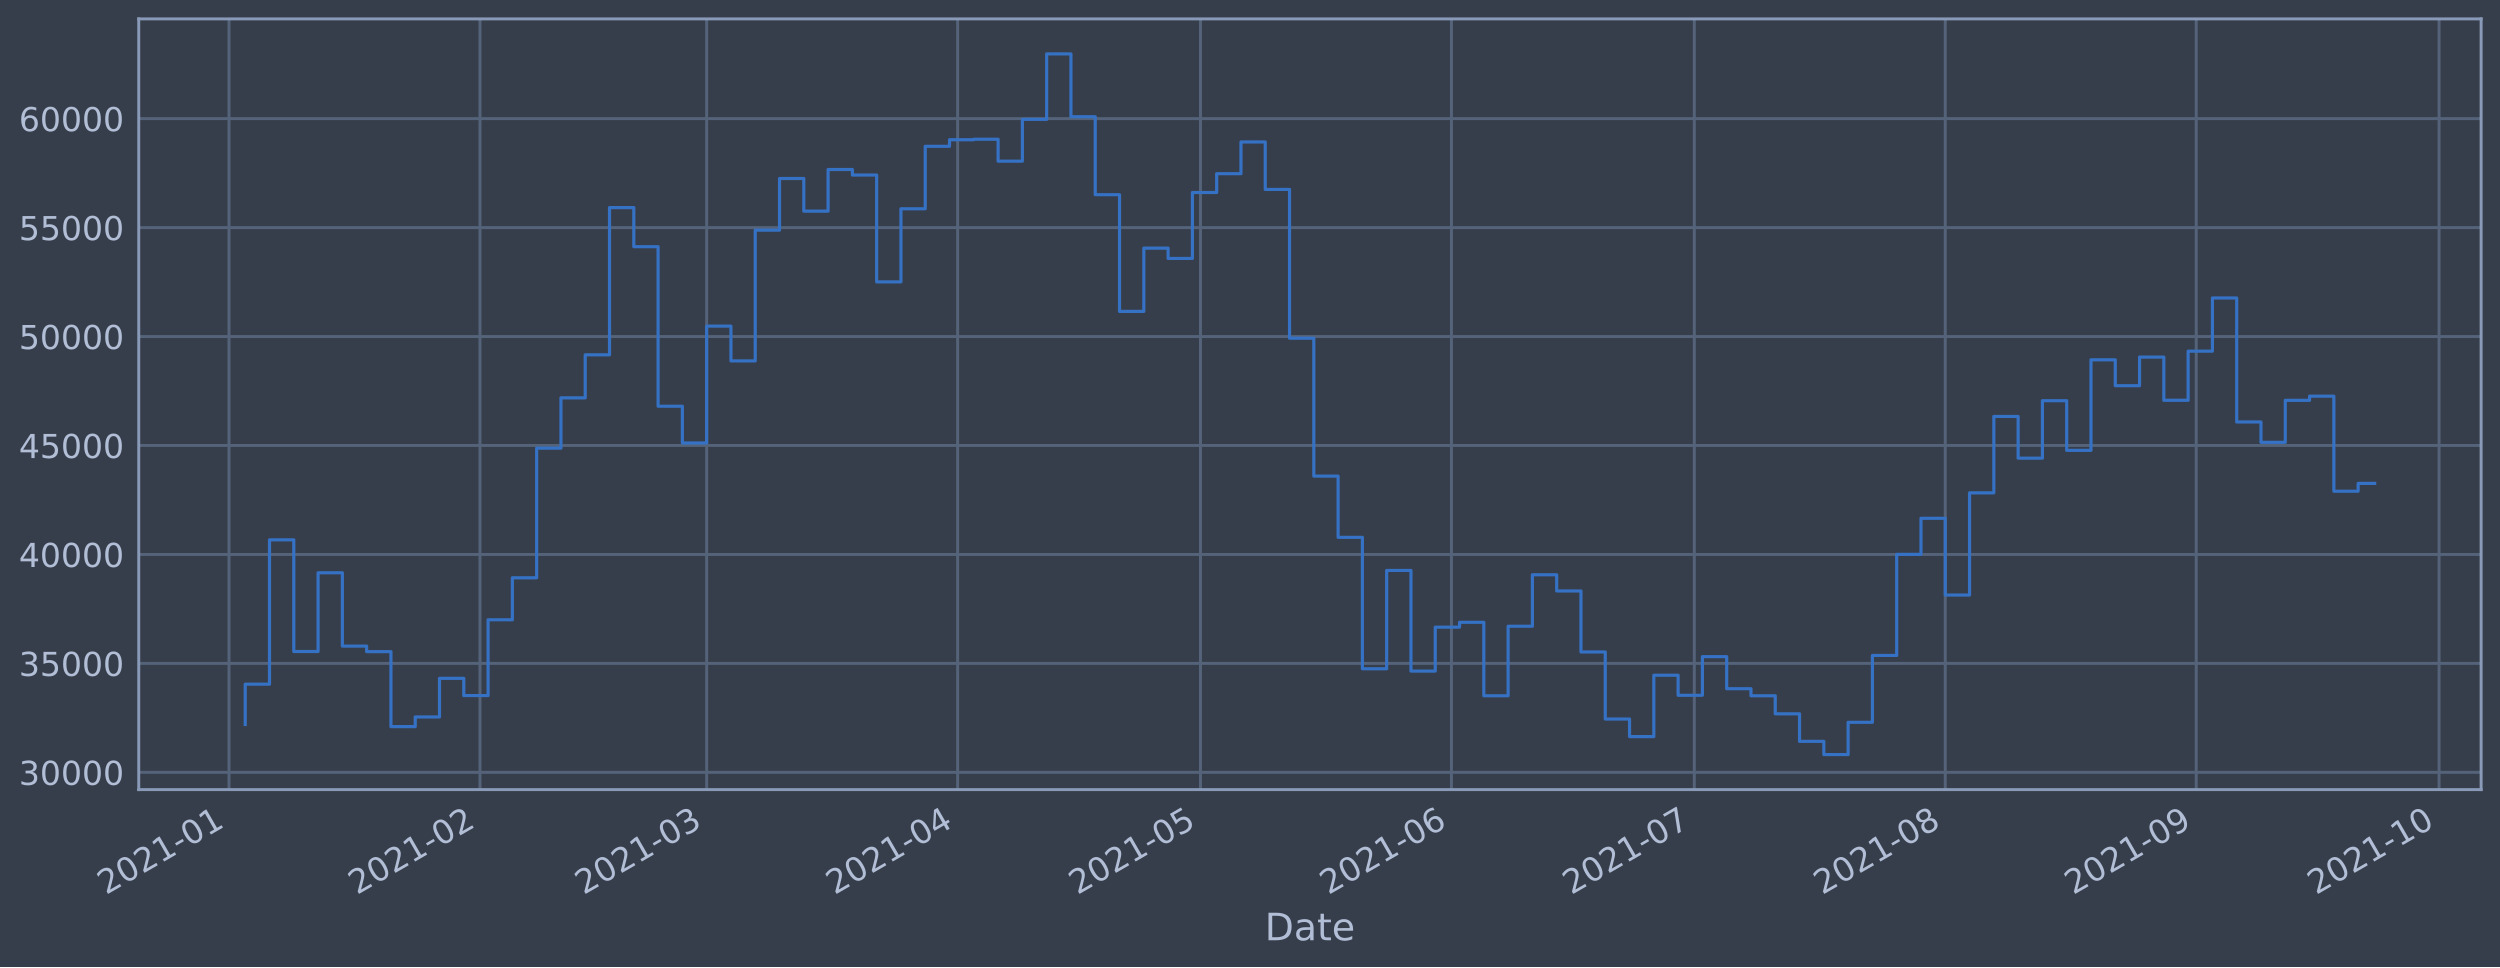
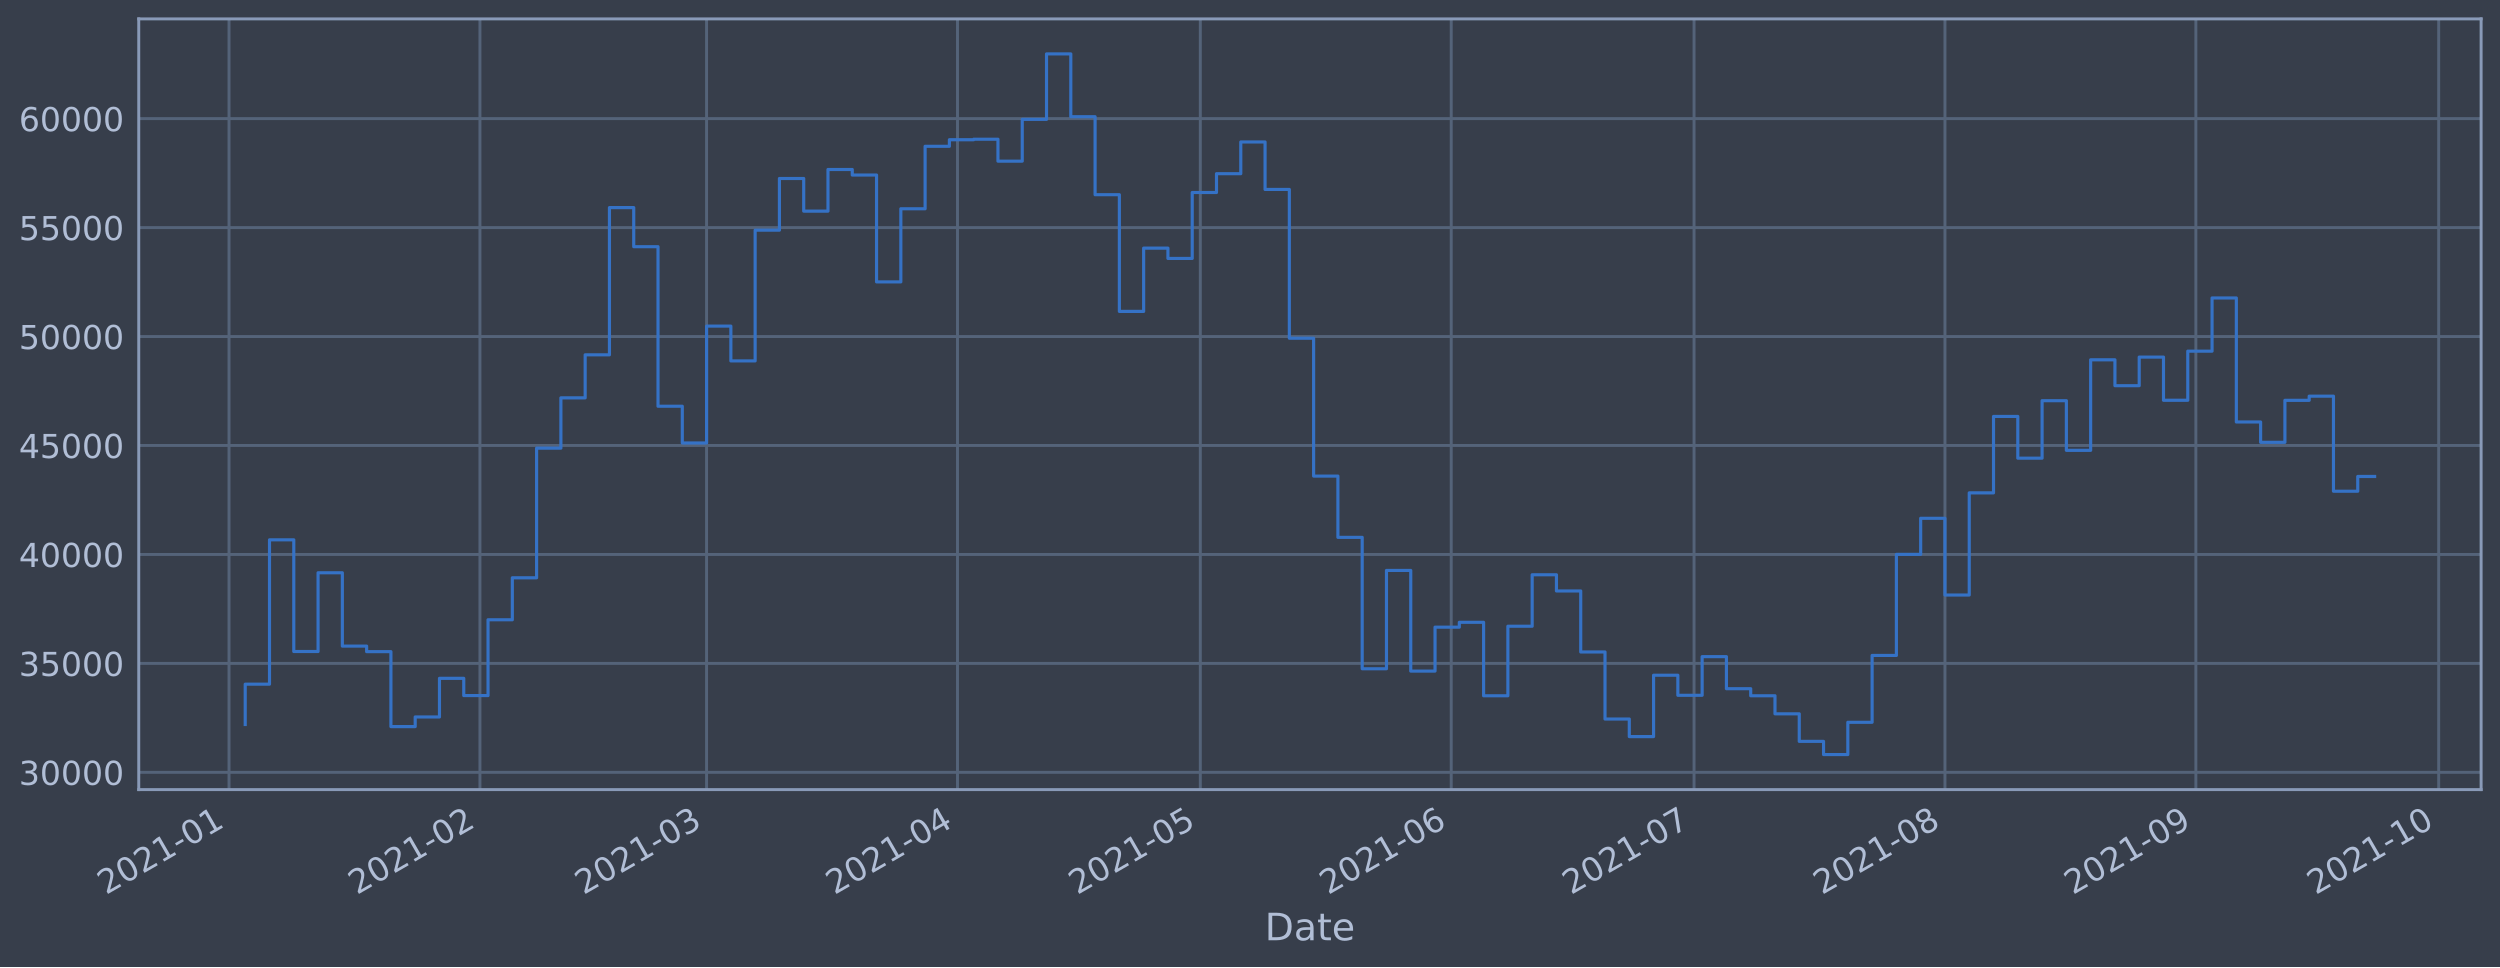
<svg xmlns="http://www.w3.org/2000/svg" xmlns:xlink="http://www.w3.org/1999/xlink" height="368.58pt" version="1.1" viewBox="0 0 952.884 368.58" width="952.884pt">
  <defs>
    <style type="text/css">*{stroke-linecap:butt;stroke-linejoin:round;}</style>
  </defs>
  <g id="figure_1">
    <g id="patch_1">
      <path d="M 0 368.58  L 952.884 368.58  L 952.884 0  L 0 0  z " style="fill:#373e4b;" />
    </g>
    <g id="axes_1">
      <g id="patch_2">
        <path d="M 52.884 300.96  L 945.684 300.96  L 945.684 7.2  L 52.884 7.2  z " style="fill:#373e4b;" />
      </g>
      <g id="matplotlib.axis_1">
        <g id="xtick_1">
          <g id="line2d_1">
-             <path clip-path="url(#p25bf4199bd)" d="M 87.294 300.96  L 87.294 7.2  " style="fill:none;stroke:#546379;stroke-linecap:square;stroke-width:1.12;" />
+             <path clip-path="url(#pa6903be7e2)" d="M 87.295 300.96  L 87.295 7.2  " style="fill:none;stroke:#546379;stroke-linecap:square;stroke-width:1.12;" />
          </g>
          <g id="line2d_2" />
          <g id="text_1">
-             <g style="fill:#b1bed6;" transform="translate(40.39107 341.1745)rotate(-30)scale(0.126 -0.126)">
+             <g style="fill:#b1bed6;" transform="translate(40.39219 341.1745)rotate(-30)scale(0.126 -0.126)">
              <defs>
                <path d="M 1228 531  L 3431 531  L 3431 0  L 469 0  L 469 531  Q 828 903 1448 1529  Q 2069 2156 2228 2338  Q 2531 2678 2651 2914  Q 2772 3150 2772 3378  Q 2772 3750 2511 3984  Q 2250 4219 1831 4219  Q 1534 4219 1204 4116  Q 875 4013 500 3803  L 500 4441  Q 881 4594 1212 4672  Q 1544 4750 1819 4750  Q 2544 4750 2975 4387  Q 3406 4025 3406 3419  Q 3406 3131 3298 2873  Q 3191 2616 2906 2266  Q 2828 2175 2409 1742  Q 1991 1309 1228 531  z " id="DejaVuSans-32" transform="scale(0.015625)" />
                <path d="M 2034 4250  Q 1547 4250 1301 3770  Q 1056 3291 1056 2328  Q 1056 1369 1301 889  Q 1547 409 2034 409  Q 2525 409 2770 889  Q 3016 1369 3016 2328  Q 3016 3291 2770 3770  Q 2525 4250 2034 4250  z M 2034 4750  Q 2819 4750 3233 4129  Q 3647 3509 3647 2328  Q 3647 1150 3233 529  Q 2819 -91 2034 -91  Q 1250 -91 836 529  Q 422 1150 422 2328  Q 422 3509 836 4129  Q 1250 4750 2034 4750  z " id="DejaVuSans-30" transform="scale(0.015625)" />
                <path d="M 794 531  L 1825 531  L 1825 4091  L 703 3866  L 703 4441  L 1819 4666  L 2450 4666  L 2450 531  L 3481 531  L 3481 0  L 794 0  L 794 531  z " id="DejaVuSans-31" transform="scale(0.015625)" />
                <path d="M 313 2009  L 1997 2009  L 1997 1497  L 313 1497  L 313 2009  z " id="DejaVuSans-2d" transform="scale(0.015625)" />
              </defs>
              <use xlink:href="#DejaVuSans-32" />
              <use x="63.623" xlink:href="#DejaVuSans-30" />
              <use x="127.246" xlink:href="#DejaVuSans-32" />
              <use x="190.869" xlink:href="#DejaVuSans-31" />
              <use x="254.492" xlink:href="#DejaVuSans-2d" />
              <use x="290.576" xlink:href="#DejaVuSans-30" />
              <use x="354.199" xlink:href="#DejaVuSans-31" />
            </g>
          </g>
        </g>
        <g id="xtick_2">
          <g id="line2d_3">
-             <path clip-path="url(#p25bf4199bd)" d="M 182.948 300.96  L 182.948 7.2  " style="fill:none;stroke:#546379;stroke-linecap:square;stroke-width:1.12;" />
+             <path clip-path="url(#pa6903be7e2)" d="M 182.932 300.96  L 182.932 7.2  " style="fill:none;stroke:#546379;stroke-linecap:square;stroke-width:1.12;" />
          </g>
          <g id="line2d_4" />
          <g id="text_2">
-             <g style="fill:#b1bed6;" transform="translate(136.0451 341.1745)rotate(-30)scale(0.126 -0.126)">
+             <g style="fill:#b1bed6;" transform="translate(136.0288 341.1745)rotate(-30)scale(0.126 -0.126)">
              <use xlink:href="#DejaVuSans-32" />
              <use x="63.623" xlink:href="#DejaVuSans-30" />
              <use x="127.246" xlink:href="#DejaVuSans-32" />
              <use x="190.869" xlink:href="#DejaVuSans-31" />
              <use x="254.492" xlink:href="#DejaVuSans-2d" />
              <use x="290.576" xlink:href="#DejaVuSans-30" />
              <use x="354.199" xlink:href="#DejaVuSans-32" />
            </g>
          </g>
        </g>
        <g id="xtick_3">
          <g id="line2d_5">
-             <path clip-path="url(#p25bf4199bd)" d="M 269.346 300.96  L 269.346 7.2  " style="fill:none;stroke:#546379;stroke-linecap:square;stroke-width:1.12;" />
+             <path clip-path="url(#pa6903be7e2)" d="M 269.314 300.96  L 269.314 7.2  " style="fill:none;stroke:#546379;stroke-linecap:square;stroke-width:1.12;" />
          </g>
          <g id="line2d_6" />
          <g id="text_3">
-             <g style="fill:#b1bed6;" transform="translate(222.4423 341.1745)rotate(-30)scale(0.126 -0.126)">
+             <g style="fill:#b1bed6;" transform="translate(222.4102 341.1745)rotate(-30)scale(0.126 -0.126)">
              <defs>
                <path d="M 2597 2516  Q 3050 2419 3304 2112  Q 3559 1806 3559 1356  Q 3559 666 3084 287  Q 2609 -91 1734 -91  Q 1441 -91 1130 -33  Q 819 25 488 141  L 488 750  Q 750 597 1062 519  Q 1375 441 1716 441  Q 2309 441 2620 675  Q 2931 909 2931 1356  Q 2931 1769 2642 2001  Q 2353 2234 1838 2234  L 1294 2234  L 1294 2753  L 1863 2753  Q 2328 2753 2575 2939  Q 2822 3125 2822 3475  Q 2822 3834 2567 4026  Q 2313 4219 1838 4219  Q 1578 4219 1281 4162  Q 984 4106 628 3988  L 628 4550  Q 988 4650 1302 4700  Q 1616 4750 1894 4750  Q 2613 4750 3031 4423  Q 3450 4097 3450 3541  Q 3450 3153 3228 2886  Q 3006 2619 2597 2516  z " id="DejaVuSans-33" transform="scale(0.015625)" />
              </defs>
              <use xlink:href="#DejaVuSans-32" />
              <use x="63.623" xlink:href="#DejaVuSans-30" />
              <use x="127.246" xlink:href="#DejaVuSans-32" />
              <use x="190.869" xlink:href="#DejaVuSans-31" />
              <use x="254.492" xlink:href="#DejaVuSans-2d" />
              <use x="290.576" xlink:href="#DejaVuSans-30" />
              <use x="354.199" xlink:href="#DejaVuSans-33" />
            </g>
          </g>
        </g>
        <g id="xtick_4">
          <g id="line2d_7">
-             <path clip-path="url(#p25bf4199bd)" d="M 365 300.96  L 365 7.2  " style="fill:none;stroke:#546379;stroke-linecap:square;stroke-width:1.12;" />
+             <path clip-path="url(#pa6903be7e2)" d="M 364.95 300.96  L 364.95 7.2  " style="fill:none;stroke:#546379;stroke-linecap:square;stroke-width:1.12;" />
          </g>
          <g id="line2d_8" />
          <g id="text_4">
-             <g style="fill:#b1bed6;" transform="translate(318.0963 341.1745)rotate(-30)scale(0.126 -0.126)">
+             <g style="fill:#b1bed6;" transform="translate(318.0468 341.1745)rotate(-30)scale(0.126 -0.126)">
              <defs>
                <path d="M 2419 4116  L 825 1625  L 2419 1625  L 2419 4116  z M 2253 4666  L 3047 4666  L 3047 1625  L 3713 1625  L 3713 1100  L 3047 1100  L 3047 0  L 2419 0  L 2419 1100  L 313 1100  L 313 1709  L 2253 4666  z " id="DejaVuSans-34" transform="scale(0.015625)" />
              </defs>
              <use xlink:href="#DejaVuSans-32" />
              <use x="63.623" xlink:href="#DejaVuSans-30" />
              <use x="127.246" xlink:href="#DejaVuSans-32" />
              <use x="190.869" xlink:href="#DejaVuSans-31" />
              <use x="254.492" xlink:href="#DejaVuSans-2d" />
              <use x="290.576" xlink:href="#DejaVuSans-30" />
              <use x="354.199" xlink:href="#DejaVuSans-34" />
            </g>
          </g>
        </g>
        <g id="xtick_5">
          <g id="line2d_9">
-             <path clip-path="url(#p25bf4199bd)" d="M 457.568 300.96  L 457.568 7.2  " style="fill:none;stroke:#546379;stroke-linecap:square;stroke-width:1.12;" />
+             <path clip-path="url(#pa6903be7e2)" d="M 457.502 300.96  L 457.502 7.2  " style="fill:none;stroke:#546379;stroke-linecap:square;stroke-width:1.12;" />
          </g>
          <g id="line2d_10" />
          <g id="text_5">
-             <g style="fill:#b1bed6;" transform="translate(410.6647 341.1745)rotate(-30)scale(0.126 -0.126)">
+             <g style="fill:#b1bed6;" transform="translate(410.5984 341.1745)rotate(-30)scale(0.126 -0.126)">
              <defs>
                <path d="M 691 4666  L 3169 4666  L 3169 4134  L 1269 4134  L 1269 2991  Q 1406 3038 1543 3061  Q 1681 3084 1819 3084  Q 2600 3084 3056 2656  Q 3513 2228 3513 1497  Q 3513 744 3044 326  Q 2575 -91 1722 -91  Q 1428 -91 1123 -41  Q 819 9 494 109  L 494 744  Q 775 591 1075 516  Q 1375 441 1709 441  Q 2250 441 2565 725  Q 2881 1009 2881 1497  Q 2881 1984 2565 2268  Q 2250 2553 1709 2553  Q 1456 2553 1204 2497  Q 953 2441 691 2322  L 691 4666  z " id="DejaVuSans-35" transform="scale(0.015625)" />
              </defs>
              <use xlink:href="#DejaVuSans-32" />
              <use x="63.623" xlink:href="#DejaVuSans-30" />
              <use x="127.246" xlink:href="#DejaVuSans-32" />
              <use x="190.869" xlink:href="#DejaVuSans-31" />
              <use x="254.492" xlink:href="#DejaVuSans-2d" />
              <use x="290.576" xlink:href="#DejaVuSans-30" />
              <use x="354.199" xlink:href="#DejaVuSans-35" />
            </g>
          </g>
        </g>
        <g id="xtick_6">
          <g id="line2d_11">
-             <path clip-path="url(#p25bf4199bd)" d="M 553.222 300.96  L 553.222 7.2  " style="fill:none;stroke:#546379;stroke-linecap:square;stroke-width:1.12;" />
+             <path clip-path="url(#pa6903be7e2)" d="M 553.138 300.96  L 553.138 7.2  " style="fill:none;stroke:#546379;stroke-linecap:square;stroke-width:1.12;" />
          </g>
          <g id="line2d_12" />
          <g id="text_6">
-             <g style="fill:#b1bed6;" transform="translate(506.3187 341.1745)rotate(-30)scale(0.126 -0.126)">
+             <g style="fill:#b1bed6;" transform="translate(506.235 341.1745)rotate(-30)scale(0.126 -0.126)">
              <defs>
                <path d="M 2113 2584  Q 1688 2584 1439 2293  Q 1191 2003 1191 1497  Q 1191 994 1439 701  Q 1688 409 2113 409  Q 2538 409 2786 701  Q 3034 994 3034 1497  Q 3034 2003 2786 2293  Q 2538 2584 2113 2584  z M 3366 4563  L 3366 3988  Q 3128 4100 2886 4159  Q 2644 4219 2406 4219  Q 1781 4219 1451 3797  Q 1122 3375 1075 2522  Q 1259 2794 1537 2939  Q 1816 3084 2150 3084  Q 2853 3084 3261 2657  Q 3669 2231 3669 1497  Q 3669 778 3244 343  Q 2819 -91 2113 -91  Q 1303 -91 875 529  Q 447 1150 447 2328  Q 447 3434 972 4092  Q 1497 4750 2381 4750  Q 2619 4750 2861 4703  Q 3103 4656 3366 4563  z " id="DejaVuSans-36" transform="scale(0.015625)" />
              </defs>
              <use xlink:href="#DejaVuSans-32" />
              <use x="63.623" xlink:href="#DejaVuSans-30" />
              <use x="127.246" xlink:href="#DejaVuSans-32" />
              <use x="190.869" xlink:href="#DejaVuSans-31" />
              <use x="254.492" xlink:href="#DejaVuSans-2d" />
              <use x="290.576" xlink:href="#DejaVuSans-30" />
              <use x="354.199" xlink:href="#DejaVuSans-36" />
            </g>
          </g>
        </g>
        <g id="xtick_7">
          <g id="line2d_13">
-             <path clip-path="url(#p25bf4199bd)" d="M 645.79 300.96  L 645.79 7.2  " style="fill:none;stroke:#546379;stroke-linecap:square;stroke-width:1.12;" />
+             <path clip-path="url(#pa6903be7e2)" d="M 645.69 300.96  L 645.69 7.2  " style="fill:none;stroke:#546379;stroke-linecap:square;stroke-width:1.12;" />
          </g>
          <g id="line2d_14" />
          <g id="text_7">
-             <g style="fill:#b1bed6;" transform="translate(598.8871 341.1745)rotate(-30)scale(0.126 -0.126)">
+             <g style="fill:#b1bed6;" transform="translate(598.7865 341.1745)rotate(-30)scale(0.126 -0.126)">
              <defs>
                <path d="M 525 4666  L 3525 4666  L 3525 4397  L 1831 0  L 1172 0  L 2766 4134  L 525 4134  L 525 4666  z " id="DejaVuSans-37" transform="scale(0.015625)" />
              </defs>
              <use xlink:href="#DejaVuSans-32" />
              <use x="63.623" xlink:href="#DejaVuSans-30" />
              <use x="127.246" xlink:href="#DejaVuSans-32" />
              <use x="190.869" xlink:href="#DejaVuSans-31" />
              <use x="254.492" xlink:href="#DejaVuSans-2d" />
              <use x="290.576" xlink:href="#DejaVuSans-30" />
              <use x="354.199" xlink:href="#DejaVuSans-37" />
            </g>
          </g>
        </g>
        <g id="xtick_8">
          <g id="line2d_15">
-             <path clip-path="url(#p25bf4199bd)" d="M 741.444 300.96  L 741.444 7.2  " style="fill:none;stroke:#546379;stroke-linecap:square;stroke-width:1.12;" />
+             <path clip-path="url(#pa6903be7e2)" d="M 741.326 300.96  L 741.326 7.2  " style="fill:none;stroke:#546379;stroke-linecap:square;stroke-width:1.12;" />
          </g>
          <g id="line2d_16" />
          <g id="text_8">
-             <g style="fill:#b1bed6;" transform="translate(694.5411 341.1745)rotate(-30)scale(0.126 -0.126)">
+             <g style="fill:#b1bed6;" transform="translate(694.4231 341.1745)rotate(-30)scale(0.126 -0.126)">
              <defs>
                <path d="M 2034 2216  Q 1584 2216 1326 1975  Q 1069 1734 1069 1313  Q 1069 891 1326 650  Q 1584 409 2034 409  Q 2484 409 2743 651  Q 3003 894 3003 1313  Q 3003 1734 2745 1975  Q 2488 2216 2034 2216  z M 1403 2484  Q 997 2584 770 2862  Q 544 3141 544 3541  Q 544 4100 942 4425  Q 1341 4750 2034 4750  Q 2731 4750 3128 4425  Q 3525 4100 3525 3541  Q 3525 3141 3298 2862  Q 3072 2584 2669 2484  Q 3125 2378 3379 2068  Q 3634 1759 3634 1313  Q 3634 634 3220 271  Q 2806 -91 2034 -91  Q 1263 -91 848 271  Q 434 634 434 1313  Q 434 1759 690 2068  Q 947 2378 1403 2484  z M 1172 3481  Q 1172 3119 1398 2916  Q 1625 2713 2034 2713  Q 2441 2713 2670 2916  Q 2900 3119 2900 3481  Q 2900 3844 2670 4047  Q 2441 4250 2034 4250  Q 1625 4250 1398 4047  Q 1172 3844 1172 3481  z " id="DejaVuSans-38" transform="scale(0.015625)" />
              </defs>
              <use xlink:href="#DejaVuSans-32" />
              <use x="63.623" xlink:href="#DejaVuSans-30" />
              <use x="127.246" xlink:href="#DejaVuSans-32" />
              <use x="190.869" xlink:href="#DejaVuSans-31" />
              <use x="254.492" xlink:href="#DejaVuSans-2d" />
              <use x="290.576" xlink:href="#DejaVuSans-30" />
              <use x="354.199" xlink:href="#DejaVuSans-38" />
            </g>
          </g>
        </g>
        <g id="xtick_9">
          <g id="line2d_17">
-             <path clip-path="url(#p25bf4199bd)" d="M 837.098 300.96  L 837.098 7.2  " style="fill:none;stroke:#546379;stroke-linecap:square;stroke-width:1.12;" />
+             <path clip-path="url(#pa6903be7e2)" d="M 836.963 300.96  L 836.963 7.2  " style="fill:none;stroke:#546379;stroke-linecap:square;stroke-width:1.12;" />
          </g>
          <g id="line2d_18" />
          <g id="text_9">
-             <g style="fill:#b1bed6;" transform="translate(790.1952 341.1745)rotate(-30)scale(0.126 -0.126)">
+             <g style="fill:#b1bed6;" transform="translate(790.0597 341.1745)rotate(-30)scale(0.126 -0.126)">
              <defs>
                <path d="M 703 97  L 703 672  Q 941 559 1184 500  Q 1428 441 1663 441  Q 2288 441 2617 861  Q 2947 1281 2994 2138  Q 2813 1869 2534 1725  Q 2256 1581 1919 1581  Q 1219 1581 811 2004  Q 403 2428 403 3163  Q 403 3881 828 4315  Q 1253 4750 1959 4750  Q 2769 4750 3195 4129  Q 3622 3509 3622 2328  Q 3622 1225 3098 567  Q 2575 -91 1691 -91  Q 1453 -91 1209 -44  Q 966 3 703 97  z M 1959 2075  Q 2384 2075 2632 2365  Q 2881 2656 2881 3163  Q 2881 3666 2632 3958  Q 2384 4250 1959 4250  Q 1534 4250 1286 3958  Q 1038 3666 1038 3163  Q 1038 2656 1286 2365  Q 1534 2075 1959 2075  z " id="DejaVuSans-39" transform="scale(0.015625)" />
              </defs>
              <use xlink:href="#DejaVuSans-32" />
              <use x="63.623" xlink:href="#DejaVuSans-30" />
              <use x="127.246" xlink:href="#DejaVuSans-32" />
              <use x="190.869" xlink:href="#DejaVuSans-31" />
              <use x="254.492" xlink:href="#DejaVuSans-2d" />
              <use x="290.576" xlink:href="#DejaVuSans-30" />
              <use x="354.199" xlink:href="#DejaVuSans-39" />
            </g>
          </g>
        </g>
        <g id="xtick_10">
          <g id="line2d_19">
-             <path clip-path="url(#p25bf4199bd)" d="M 929.667 300.96  L 929.667 7.2  " style="fill:none;stroke:#546379;stroke-linecap:square;stroke-width:1.12;" />
+             <path clip-path="url(#pa6903be7e2)" d="M 929.515 300.96  L 929.515 7.2  " style="fill:none;stroke:#546379;stroke-linecap:square;stroke-width:1.12;" />
          </g>
          <g id="line2d_20" />
          <g id="text_10">
-             <g style="fill:#b1bed6;" transform="translate(882.7636 341.1745)rotate(-30)scale(0.126 -0.126)">
+             <g style="fill:#b1bed6;" transform="translate(882.6113 341.1745)rotate(-30)scale(0.126 -0.126)">
              <use xlink:href="#DejaVuSans-32" />
              <use x="63.623" xlink:href="#DejaVuSans-30" />
              <use x="127.246" xlink:href="#DejaVuSans-32" />
              <use x="190.869" xlink:href="#DejaVuSans-31" />
              <use x="254.492" xlink:href="#DejaVuSans-2d" />
              <use x="290.576" xlink:href="#DejaVuSans-31" />
              <use x="354.199" xlink:href="#DejaVuSans-30" />
            </g>
          </g>
        </g>
        <g id="text_11">
          <g style="fill:#b1bed6;" transform="translate(482.0746 358.3856)scale(0.144 -0.144)">
            <defs>
              <path d="M 1259 4147  L 1259 519  L 2022 519  Q 2988 519 3436 956  Q 3884 1394 3884 2338  Q 3884 3275 3436 3711  Q 2988 4147 2022 4147  L 1259 4147  z M 628 4666  L 1925 4666  Q 3281 4666 3915 4102  Q 4550 3538 4550 2338  Q 4550 1131 3912 565  Q 3275 0 1925 0  L 628 0  L 628 4666  z " id="DejaVuSans-44" transform="scale(0.015625)" />
              <path d="M 2194 1759  Q 1497 1759 1228 1600  Q 959 1441 959 1056  Q 959 750 1161 570  Q 1363 391 1709 391  Q 2188 391 2477 730  Q 2766 1069 2766 1631  L 2766 1759  L 2194 1759  z M 3341 1997  L 3341 0  L 2766 0  L 2766 531  Q 2569 213 2275 61  Q 1981 -91 1556 -91  Q 1019 -91 701 211  Q 384 513 384 1019  Q 384 1609 779 1909  Q 1175 2209 1959 2209  L 2766 2209  L 2766 2266  Q 2766 2663 2505 2880  Q 2244 3097 1772 3097  Q 1472 3097 1187 3025  Q 903 2953 641 2809  L 641 3341  Q 956 3463 1253 3523  Q 1550 3584 1831 3584  Q 2591 3584 2966 3190  Q 3341 2797 3341 1997  z " id="DejaVuSans-61" transform="scale(0.015625)" />
              <path d="M 1172 4494  L 1172 3500  L 2356 3500  L 2356 3053  L 1172 3053  L 1172 1153  Q 1172 725 1289 603  Q 1406 481 1766 481  L 2356 481  L 2356 0  L 1766 0  Q 1100 0 847 248  Q 594 497 594 1153  L 594 3053  L 172 3053  L 172 3500  L 594 3500  L 594 4494  L 1172 4494  z " id="DejaVuSans-74" transform="scale(0.015625)" />
              <path d="M 3597 1894  L 3597 1613  L 953 1613  Q 991 1019 1311 708  Q 1631 397 2203 397  Q 2534 397 2845 478  Q 3156 559 3463 722  L 3463 178  Q 3153 47 2828 -22  Q 2503 -91 2169 -91  Q 1331 -91 842 396  Q 353 884 353 1716  Q 353 2575 817 3079  Q 1281 3584 2069 3584  Q 2775 3584 3186 3129  Q 3597 2675 3597 1894  z M 3022 2063  Q 3016 2534 2758 2815  Q 2500 3097 2075 3097  Q 1594 3097 1305 2825  Q 1016 2553 972 2059  L 3022 2063  z " id="DejaVuSans-65" transform="scale(0.015625)" />
            </defs>
            <use xlink:href="#DejaVuSans-44" />
            <use x="77.002" xlink:href="#DejaVuSans-61" />
            <use x="138.281" xlink:href="#DejaVuSans-74" />
            <use x="177.49" xlink:href="#DejaVuSans-65" />
          </g>
        </g>
      </g>
      <g id="matplotlib.axis_2">
        <g id="ytick_1">
          <g id="line2d_21">
-             <path clip-path="url(#p25bf4199bd)" d="M 52.884 294.384  L 945.684 294.384  " style="fill:none;stroke:#546379;stroke-linecap:square;stroke-width:1.12;" />
+             <path clip-path="url(#pa6903be7e2)" d="M 52.884 294.384  L 945.684 294.384  " style="fill:none;stroke:#546379;stroke-linecap:square;stroke-width:1.12;" />
          </g>
          <g id="line2d_22" />
          <g id="text_12">
            <g style="fill:#b1bed6;" transform="translate(7.2 299.1712)scale(0.126 -0.126)">
              <use xlink:href="#DejaVuSans-33" />
              <use x="63.623" xlink:href="#DejaVuSans-30" />
              <use x="127.246" xlink:href="#DejaVuSans-30" />
              <use x="190.869" xlink:href="#DejaVuSans-30" />
              <use x="254.492" xlink:href="#DejaVuSans-30" />
            </g>
          </g>
        </g>
        <g id="ytick_2">
          <g id="line2d_23">
-             <path clip-path="url(#p25bf4199bd)" d="M 52.884 252.856  L 945.684 252.856  " style="fill:none;stroke:#546379;stroke-linecap:square;stroke-width:1.12;" />
+             <path clip-path="url(#pa6903be7e2)" d="M 52.884 252.856  L 945.684 252.856  " style="fill:none;stroke:#546379;stroke-linecap:square;stroke-width:1.12;" />
          </g>
          <g id="line2d_24" />
          <g id="text_13">
            <g style="fill:#b1bed6;" transform="translate(7.2 257.6428)scale(0.126 -0.126)">
              <use xlink:href="#DejaVuSans-33" />
              <use x="63.623" xlink:href="#DejaVuSans-35" />
              <use x="127.246" xlink:href="#DejaVuSans-30" />
              <use x="190.869" xlink:href="#DejaVuSans-30" />
              <use x="254.492" xlink:href="#DejaVuSans-30" />
            </g>
          </g>
        </g>
        <g id="ytick_3">
          <g id="line2d_25">
-             <path clip-path="url(#p25bf4199bd)" d="M 52.884 211.327  L 945.684 211.327  " style="fill:none;stroke:#546379;stroke-linecap:square;stroke-width:1.12;" />
+             <path clip-path="url(#pa6903be7e2)" d="M 52.884 211.327  L 945.684 211.327  " style="fill:none;stroke:#546379;stroke-linecap:square;stroke-width:1.12;" />
          </g>
          <g id="line2d_26" />
          <g id="text_14">
            <g style="fill:#b1bed6;" transform="translate(7.2 216.1143)scale(0.126 -0.126)">
              <use xlink:href="#DejaVuSans-34" />
              <use x="63.623" xlink:href="#DejaVuSans-30" />
              <use x="127.246" xlink:href="#DejaVuSans-30" />
              <use x="190.869" xlink:href="#DejaVuSans-30" />
              <use x="254.492" xlink:href="#DejaVuSans-30" />
            </g>
          </g>
        </g>
        <g id="ytick_4">
          <g id="line2d_27">
-             <path clip-path="url(#p25bf4199bd)" d="M 52.884 169.799  L 945.684 169.799  " style="fill:none;stroke:#546379;stroke-linecap:square;stroke-width:1.12;" />
+             <path clip-path="url(#pa6903be7e2)" d="M 52.884 169.799  L 945.684 169.799  " style="fill:none;stroke:#546379;stroke-linecap:square;stroke-width:1.12;" />
          </g>
          <g id="line2d_28" />
          <g id="text_15">
            <g style="fill:#b1bed6;" transform="translate(7.2 174.5858)scale(0.126 -0.126)">
              <use xlink:href="#DejaVuSans-34" />
              <use x="63.623" xlink:href="#DejaVuSans-35" />
              <use x="127.246" xlink:href="#DejaVuSans-30" />
              <use x="190.869" xlink:href="#DejaVuSans-30" />
              <use x="254.492" xlink:href="#DejaVuSans-30" />
            </g>
          </g>
        </g>
        <g id="ytick_5">
          <g id="line2d_29">
-             <path clip-path="url(#p25bf4199bd)" d="M 52.884 128.27  L 945.684 128.27  " style="fill:none;stroke:#546379;stroke-linecap:square;stroke-width:1.12;" />
+             <path clip-path="url(#pa6903be7e2)" d="M 52.884 128.27  L 945.684 128.27  " style="fill:none;stroke:#546379;stroke-linecap:square;stroke-width:1.12;" />
          </g>
          <g id="line2d_30" />
          <g id="text_16">
            <g style="fill:#b1bed6;" transform="translate(7.2 133.0573)scale(0.126 -0.126)">
              <use xlink:href="#DejaVuSans-35" />
              <use x="63.623" xlink:href="#DejaVuSans-30" />
              <use x="127.246" xlink:href="#DejaVuSans-30" />
              <use x="190.869" xlink:href="#DejaVuSans-30" />
              <use x="254.492" xlink:href="#DejaVuSans-30" />
            </g>
          </g>
        </g>
        <g id="ytick_6">
          <g id="line2d_31">
-             <path clip-path="url(#p25bf4199bd)" d="M 52.884 86.742  L 945.684 86.742  " style="fill:none;stroke:#546379;stroke-linecap:square;stroke-width:1.12;" />
+             <path clip-path="url(#pa6903be7e2)" d="M 52.884 86.742  L 945.684 86.742  " style="fill:none;stroke:#546379;stroke-linecap:square;stroke-width:1.12;" />
          </g>
          <g id="line2d_32" />
          <g id="text_17">
            <g style="fill:#b1bed6;" transform="translate(7.2 91.52883)scale(0.126 -0.126)">
              <use xlink:href="#DejaVuSans-35" />
              <use x="63.623" xlink:href="#DejaVuSans-35" />
              <use x="127.246" xlink:href="#DejaVuSans-30" />
              <use x="190.869" xlink:href="#DejaVuSans-30" />
              <use x="254.492" xlink:href="#DejaVuSans-30" />
            </g>
          </g>
        </g>
        <g id="ytick_7">
          <g id="line2d_33">
-             <path clip-path="url(#p25bf4199bd)" d="M 52.884 45.213  L 945.684 45.213  " style="fill:none;stroke:#546379;stroke-linecap:square;stroke-width:1.12;" />
+             <path clip-path="url(#pa6903be7e2)" d="M 52.884 45.213  L 945.684 45.213  " style="fill:none;stroke:#546379;stroke-linecap:square;stroke-width:1.12;" />
          </g>
          <g id="line2d_34" />
          <g id="text_18">
            <g style="fill:#b1bed6;" transform="translate(7.2 50.00035)scale(0.126 -0.126)">
              <use xlink:href="#DejaVuSans-36" />
              <use x="63.623" xlink:href="#DejaVuSans-30" />
              <use x="127.246" xlink:href="#DejaVuSans-30" />
              <use x="190.869" xlink:href="#DejaVuSans-30" />
              <use x="254.492" xlink:href="#DejaVuSans-30" />
            </g>
          </g>
        </g>
      </g>
      <g id="line2d_35">
-         <path clip-path="url(#p25bf4199bd)" d="M 93.466 276.149  L 93.466 260.774  L 102.722 260.774  L 102.722 205.76  L 111.979 205.76  L 111.979 248.33  L 121.236 248.33  L 121.236 218.317  L 130.493 218.317  L 130.493 246.269  L 139.75 246.269  L 139.75 248.379  L 149.007 248.379  L 149.007 276.944  L 158.263 276.944  L 158.263 273.273  L 167.52 273.273  L 167.52 258.551  L 176.777 258.551  L 176.777 265.124  L 186.034 265.124  L 186.034 236.227  L 195.291 236.227  L 195.291 220.23  L 204.548 220.23  L 204.548 170.811  L 213.804 170.811  L 213.804 151.649  L 223.061 151.649  L 223.061 135.246  L 232.318 135.246  L 232.318 79.13  L 241.575 79.13  L 241.575 94.023  L 250.832 94.023  L 250.832 154.845  L 260.089 154.845  L 260.089 168.853  L 269.346 168.853  L 269.346 124.303  L 278.602 124.303  L 278.602 137.559  L 287.859 137.559  L 287.859 87.726  L 297.116 87.726  L 297.116 68.027  L 306.373 68.027  L 306.373 80.473  L 315.63 80.473  L 315.63 64.6  L 324.887 64.6  L 324.887 66.715  L 334.143 66.715  L 334.143 107.438  L 343.4 107.438  L 343.4 79.566  L 352.657 79.566  L 352.657 55.76  L 361.914 55.76  L 361.914 53.259  L 371.171 53.259  L 371.171 53.07  L 380.428 53.07  L 380.428 61.421  L 389.684 61.421  L 389.684 45.505  L 398.941 45.505  L 398.941 20.553  L 408.198 20.553  L 408.198 44.49  L 417.455 44.49  L 417.455 74.218  L 426.712 74.218  L 426.712 118.693  L 435.969 118.693  L 435.969 94.577  L 445.226 94.577  L 445.226 98.501  L 454.482 98.501  L 454.482 73.366  L 463.739 73.366  L 463.739 66.2  L 472.996 66.2  L 472.996 54.11  L 482.253 54.11  L 482.253 72.207  L 491.51 72.207  L 491.51 128.914  L 500.767 128.914  L 500.767 181.458  L 510.023 181.458  L 510.023 204.813  L 519.28 204.813  L 519.28 254.894  L 528.537 254.894  L 528.537 217.423  L 537.794 217.423  L 537.794 255.782  L 547.051 255.782  L 547.051 239.046  L 556.308 239.046  L 556.308 237.195  L 565.564 237.195  L 565.564 265.191  L 574.821 265.191  L 574.821 238.698  L 584.078 238.698  L 584.078 219.078  L 593.335 219.078  L 593.335 225.24  L 602.592 225.24  L 602.592 248.502  L 611.849 248.502  L 611.849 274.055  L 621.105 274.055  L 621.105 280.758  L 630.362 280.758  L 630.362 257.368  L 639.619 257.368  L 639.619 265.008  L 648.876 265.008  L 648.876 250.287  L 658.133 250.287  L 658.133 262.498  L 667.39 262.498  L 667.39 265.185  L 676.647 265.185  L 676.647 272.07  L 685.903 272.07  L 685.903 282.58  L 695.16 282.58  L 695.16 287.607  L 704.417 287.607  L 704.417 275.299  L 713.674 275.299  L 713.674 249.823  L 722.931 249.823  L 722.931 211.306  L 732.188 211.306  L 732.188 197.548  L 741.444 197.548  L 741.444 226.792  L 750.701 226.792  L 750.701 187.856  L 759.958 187.856  L 759.958 158.723  L 769.215 158.723  L 769.215 174.635  L 778.472 174.635  L 778.472 152.719  L 787.729 152.719  L 787.729 171.644  L 796.985 171.644  L 796.985 137.141  L 806.242 137.141  L 806.242 147.003  L 815.499 147.003  L 815.499 136.104  L 824.756 136.104  L 824.756 152.566  L 834.013 152.566  L 834.013 133.843  L 843.27 133.843  L 843.27 113.577  L 852.527 113.577  L 852.527 160.842  L 861.783 160.842  L 861.783 168.596  L 871.04 168.596  L 871.04 152.588  L 880.297 152.588  L 880.297 150.998  L 889.554 150.998  L 889.554 187.228  L 898.811 187.228  L 898.811 184.249  L 905.102 184.249  L 905.102 184.249  " style="fill:none;stroke:#3572c6;stroke-linecap:square;stroke-width:1.2;" />
+         <path clip-path="url(#pa6903be7e2)" d="M 93.466 276.149  L 93.466 260.774  L 102.721 260.774  L 102.721 205.76  L 111.976 205.76  L 111.976 248.33  L 121.231 248.33  L 121.231 218.317  L 130.486 218.317  L 130.486 246.269  L 139.741 246.269  L 139.741 248.379  L 148.996 248.379  L 148.996 276.944  L 158.252 276.944  L 158.252 273.273  L 167.507 273.273  L 167.507 258.551  L 176.762 258.551  L 176.762 265.124  L 186.017 265.124  L 186.017 236.227  L 195.272 236.227  L 195.272 220.23  L 204.527 220.23  L 204.527 170.811  L 213.783 170.811  L 213.783 151.649  L 223.038 151.649  L 223.038 135.246  L 232.293 135.246  L 232.293 79.13  L 241.548 79.13  L 241.548 94.023  L 250.803 94.023  L 250.803 154.845  L 260.058 154.845  L 260.058 168.853  L 269.314 168.853  L 269.314 124.303  L 278.569 124.303  L 278.569 137.559  L 287.824 137.559  L 287.824 87.726  L 297.079 87.726  L 297.079 68.027  L 306.334 68.027  L 306.334 80.473  L 315.589 80.473  L 315.589 64.6  L 324.844 64.6  L 324.844 66.715  L 334.1 66.715  L 334.1 107.438  L 343.355 107.438  L 343.355 79.566  L 352.61 79.566  L 352.61 55.76  L 361.865 55.76  L 361.865 53.259  L 371.12 53.259  L 371.12 53.07  L 380.375 53.07  L 380.375 61.421  L 389.631 61.421  L 389.631 45.505  L 398.886 45.505  L 398.886 20.553  L 408.141 20.553  L 408.141 44.49  L 417.396 44.49  L 417.396 74.218  L 426.651 74.218  L 426.651 118.693  L 435.906 118.693  L 435.906 94.577  L 445.161 94.577  L 445.161 98.501  L 454.417 98.501  L 454.417 73.366  L 463.672 73.366  L 463.672 66.2  L 472.927 66.2  L 472.927 54.11  L 482.182 54.11  L 482.182 72.207  L 491.437 72.207  L 491.437 128.914  L 500.692 128.914  L 500.692 181.458  L 509.948 181.458  L 509.948 204.813  L 519.203 204.813  L 519.203 254.894  L 528.458 254.894  L 528.458 217.423  L 537.713 217.423  L 537.713 255.782  L 546.968 255.782  L 546.968 239.046  L 556.223 239.046  L 556.223 237.195  L 565.478 237.195  L 565.478 265.191  L 574.734 265.191  L 574.734 238.698  L 583.989 238.698  L 583.989 219.078  L 593.244 219.078  L 593.244 225.24  L 602.499 225.24  L 602.499 248.502  L 611.754 248.502  L 611.754 274.055  L 621.009 274.055  L 621.009 280.758  L 630.265 280.758  L 630.265 257.368  L 639.52 257.368  L 639.52 265.008  L 648.775 265.008  L 648.775 250.287  L 658.03 250.287  L 658.03 262.498  L 667.285 262.498  L 667.285 265.185  L 676.54 265.185  L 676.54 272.07  L 685.795 272.07  L 685.795 282.58  L 695.051 282.58  L 695.051 287.607  L 704.306 287.607  L 704.306 275.299  L 713.561 275.299  L 713.561 249.823  L 722.816 249.823  L 722.816 211.306  L 732.071 211.306  L 732.071 197.548  L 741.326 197.548  L 741.326 226.792  L 750.582 226.792  L 750.582 187.856  L 759.837 187.856  L 759.837 158.723  L 769.092 158.723  L 769.092 174.635  L 778.347 174.635  L 778.347 152.719  L 787.602 152.719  L 787.602 171.644  L 796.857 171.644  L 796.857 137.141  L 806.112 137.141  L 806.112 147.003  L 815.368 147.003  L 815.368 136.104  L 824.623 136.104  L 824.623 152.566  L 833.878 152.566  L 833.878 133.843  L 843.133 133.843  L 843.133 113.577  L 852.388 113.577  L 852.388 160.842  L 861.643 160.842  L 861.643 168.596  L 870.899 168.596  L 870.899 152.588  L 880.154 152.588  L 880.154 150.998  L 889.409 150.998  L 889.409 187.228  L 898.664 187.228  L 898.664 181.608  L 905.102 181.608  L 905.102 181.608  " style="fill:none;stroke:#3572c6;stroke-linecap:square;stroke-width:1.2;" />
      </g>
      <g id="patch_3">
        <path d="M 52.884 300.96  L 52.884 7.2  " style="fill:none;stroke:#899ab8;stroke-linecap:square;stroke-linejoin:miter;stroke-width:1.12;" />
      </g>
      <g id="patch_4">
        <path d="M 945.684 300.96  L 945.684 7.2  " style="fill:none;stroke:#899ab8;stroke-linecap:square;stroke-linejoin:miter;stroke-width:1.12;" />
      </g>
      <g id="patch_5">
        <path d="M 52.884 300.96  L 945.684 300.96  " style="fill:none;stroke:#899ab8;stroke-linecap:square;stroke-linejoin:miter;stroke-width:1.12;" />
      </g>
      <g id="patch_6">
        <path d="M 52.884 7.2  L 945.684 7.2  " style="fill:none;stroke:#899ab8;stroke-linecap:square;stroke-linejoin:miter;stroke-width:1.12;" />
      </g>
    </g>
  </g>
  <defs>
-     <clipPath id="p25bf4199bd">
+     <clipPath id="pa6903be7e2">
      <rect height="293.76" width="892.8" x="52.884" y="7.2" />
    </clipPath>
  </defs>
</svg>
